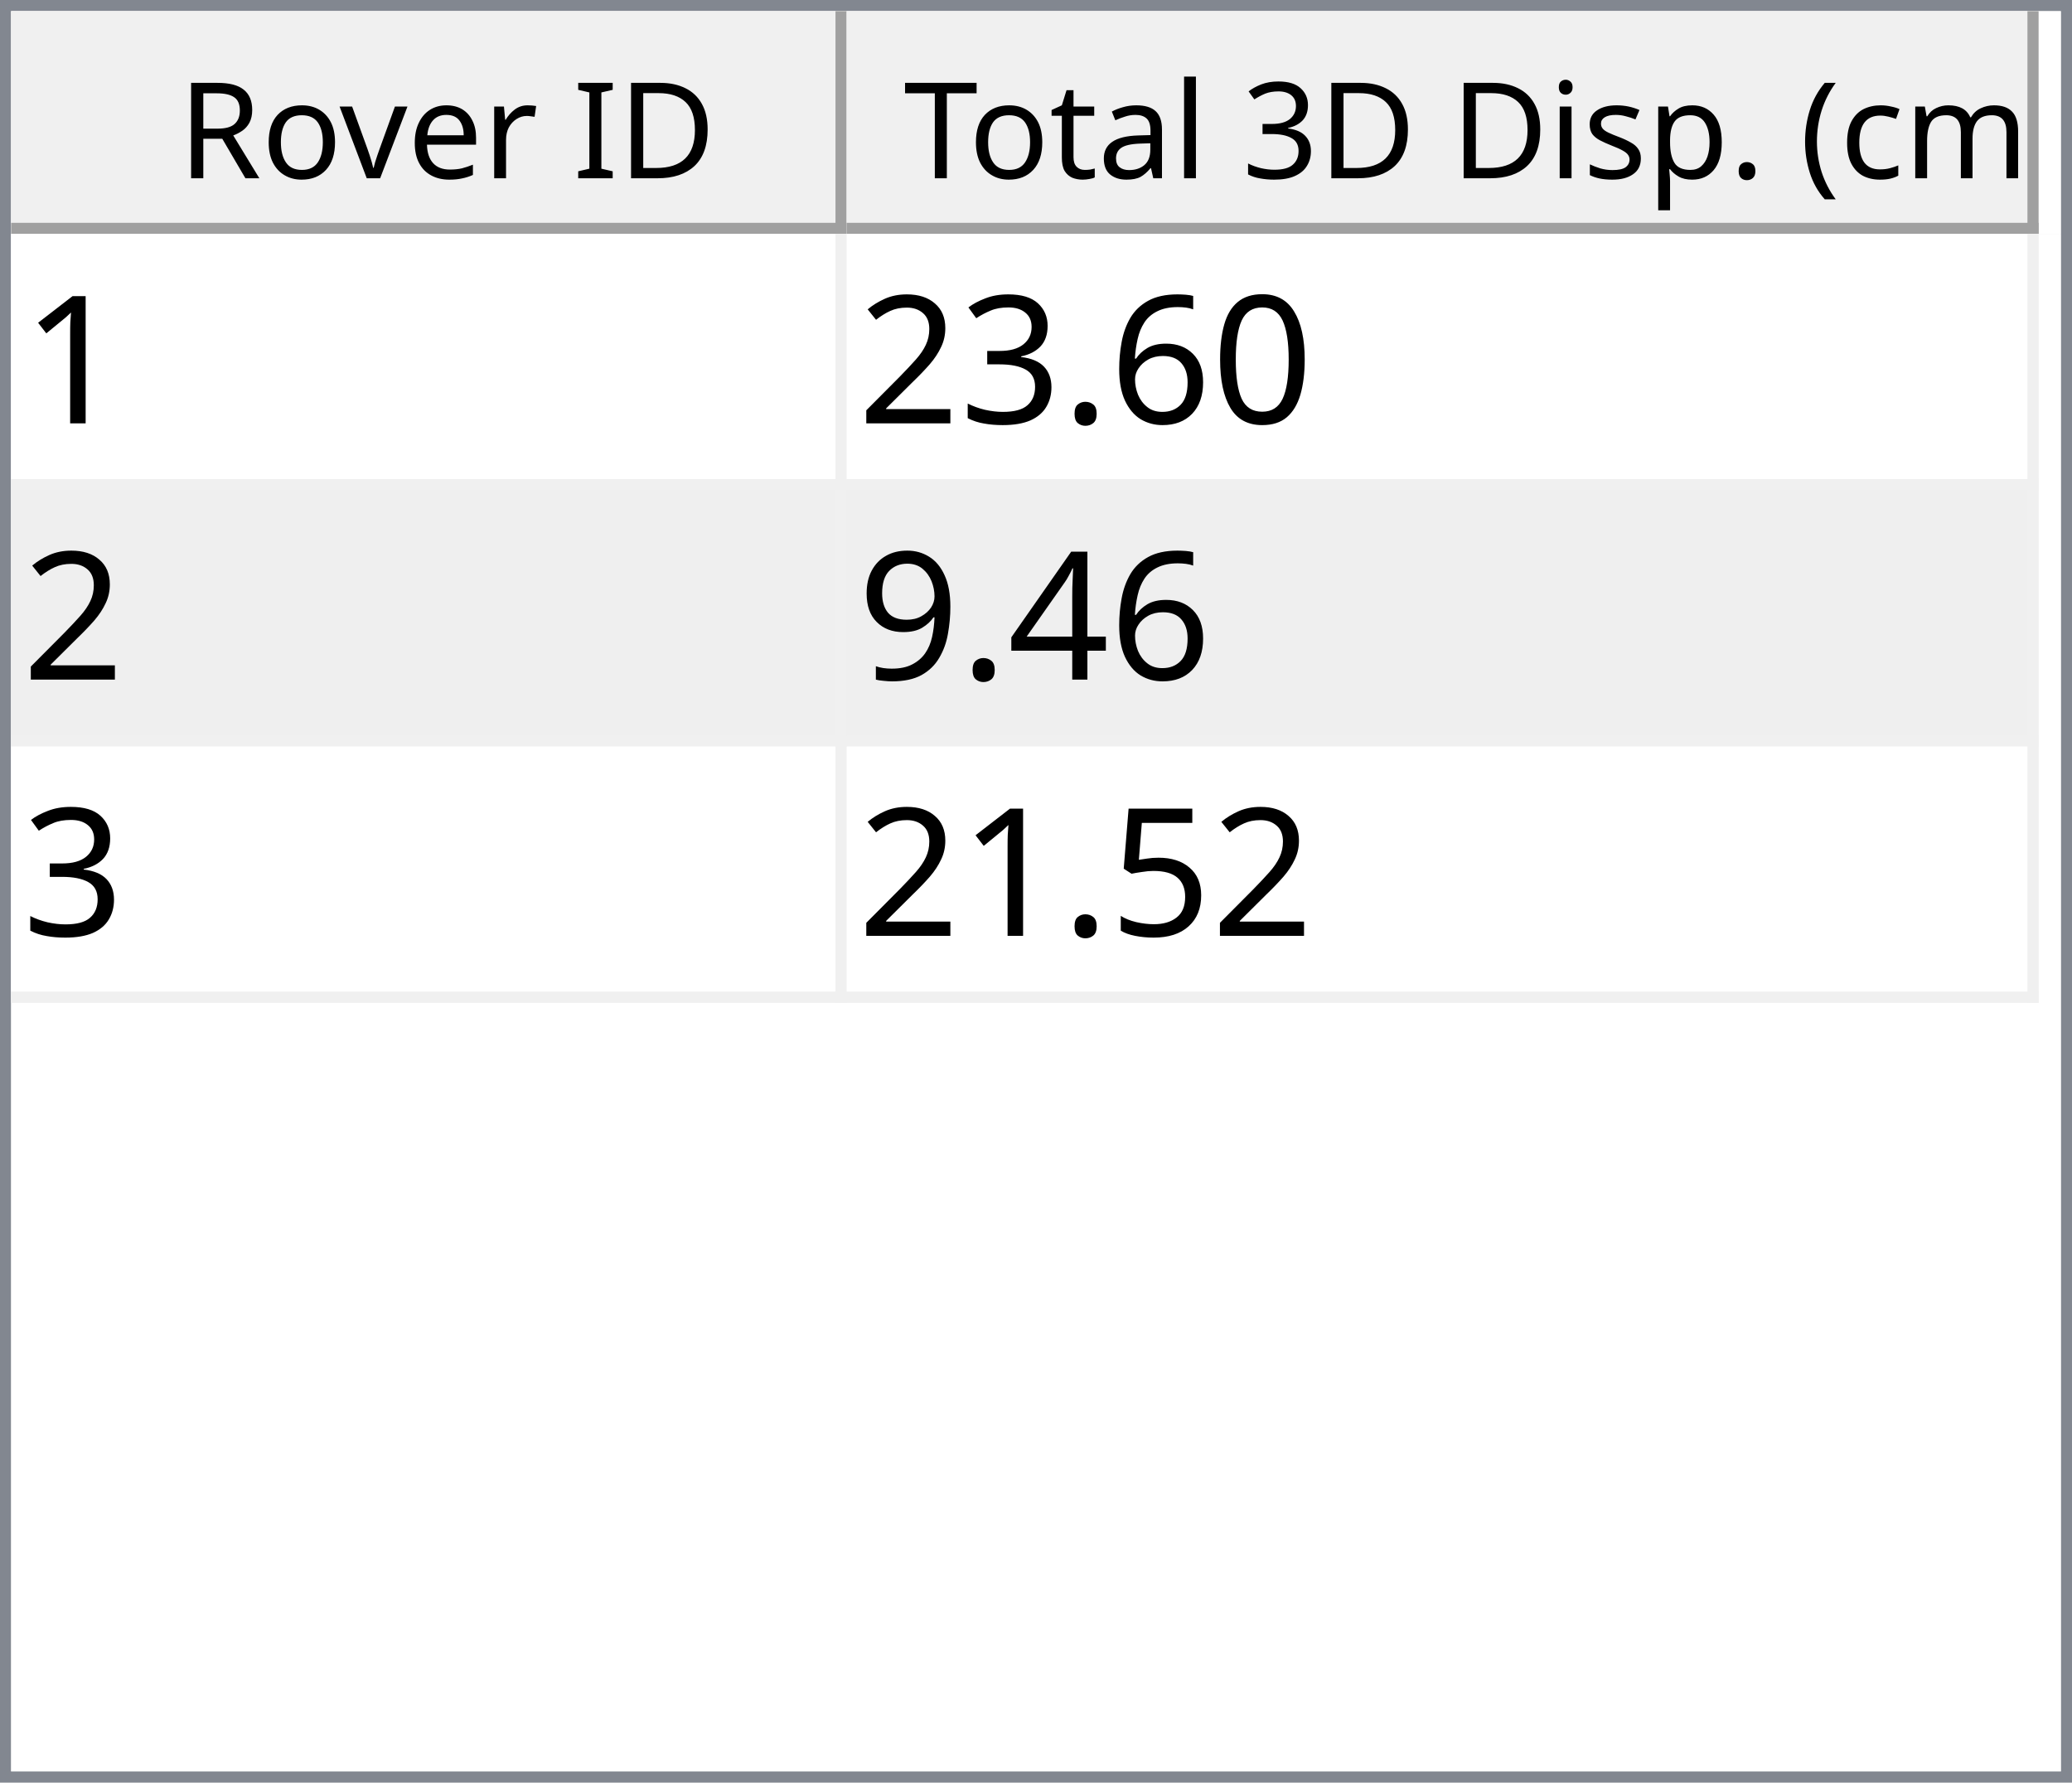
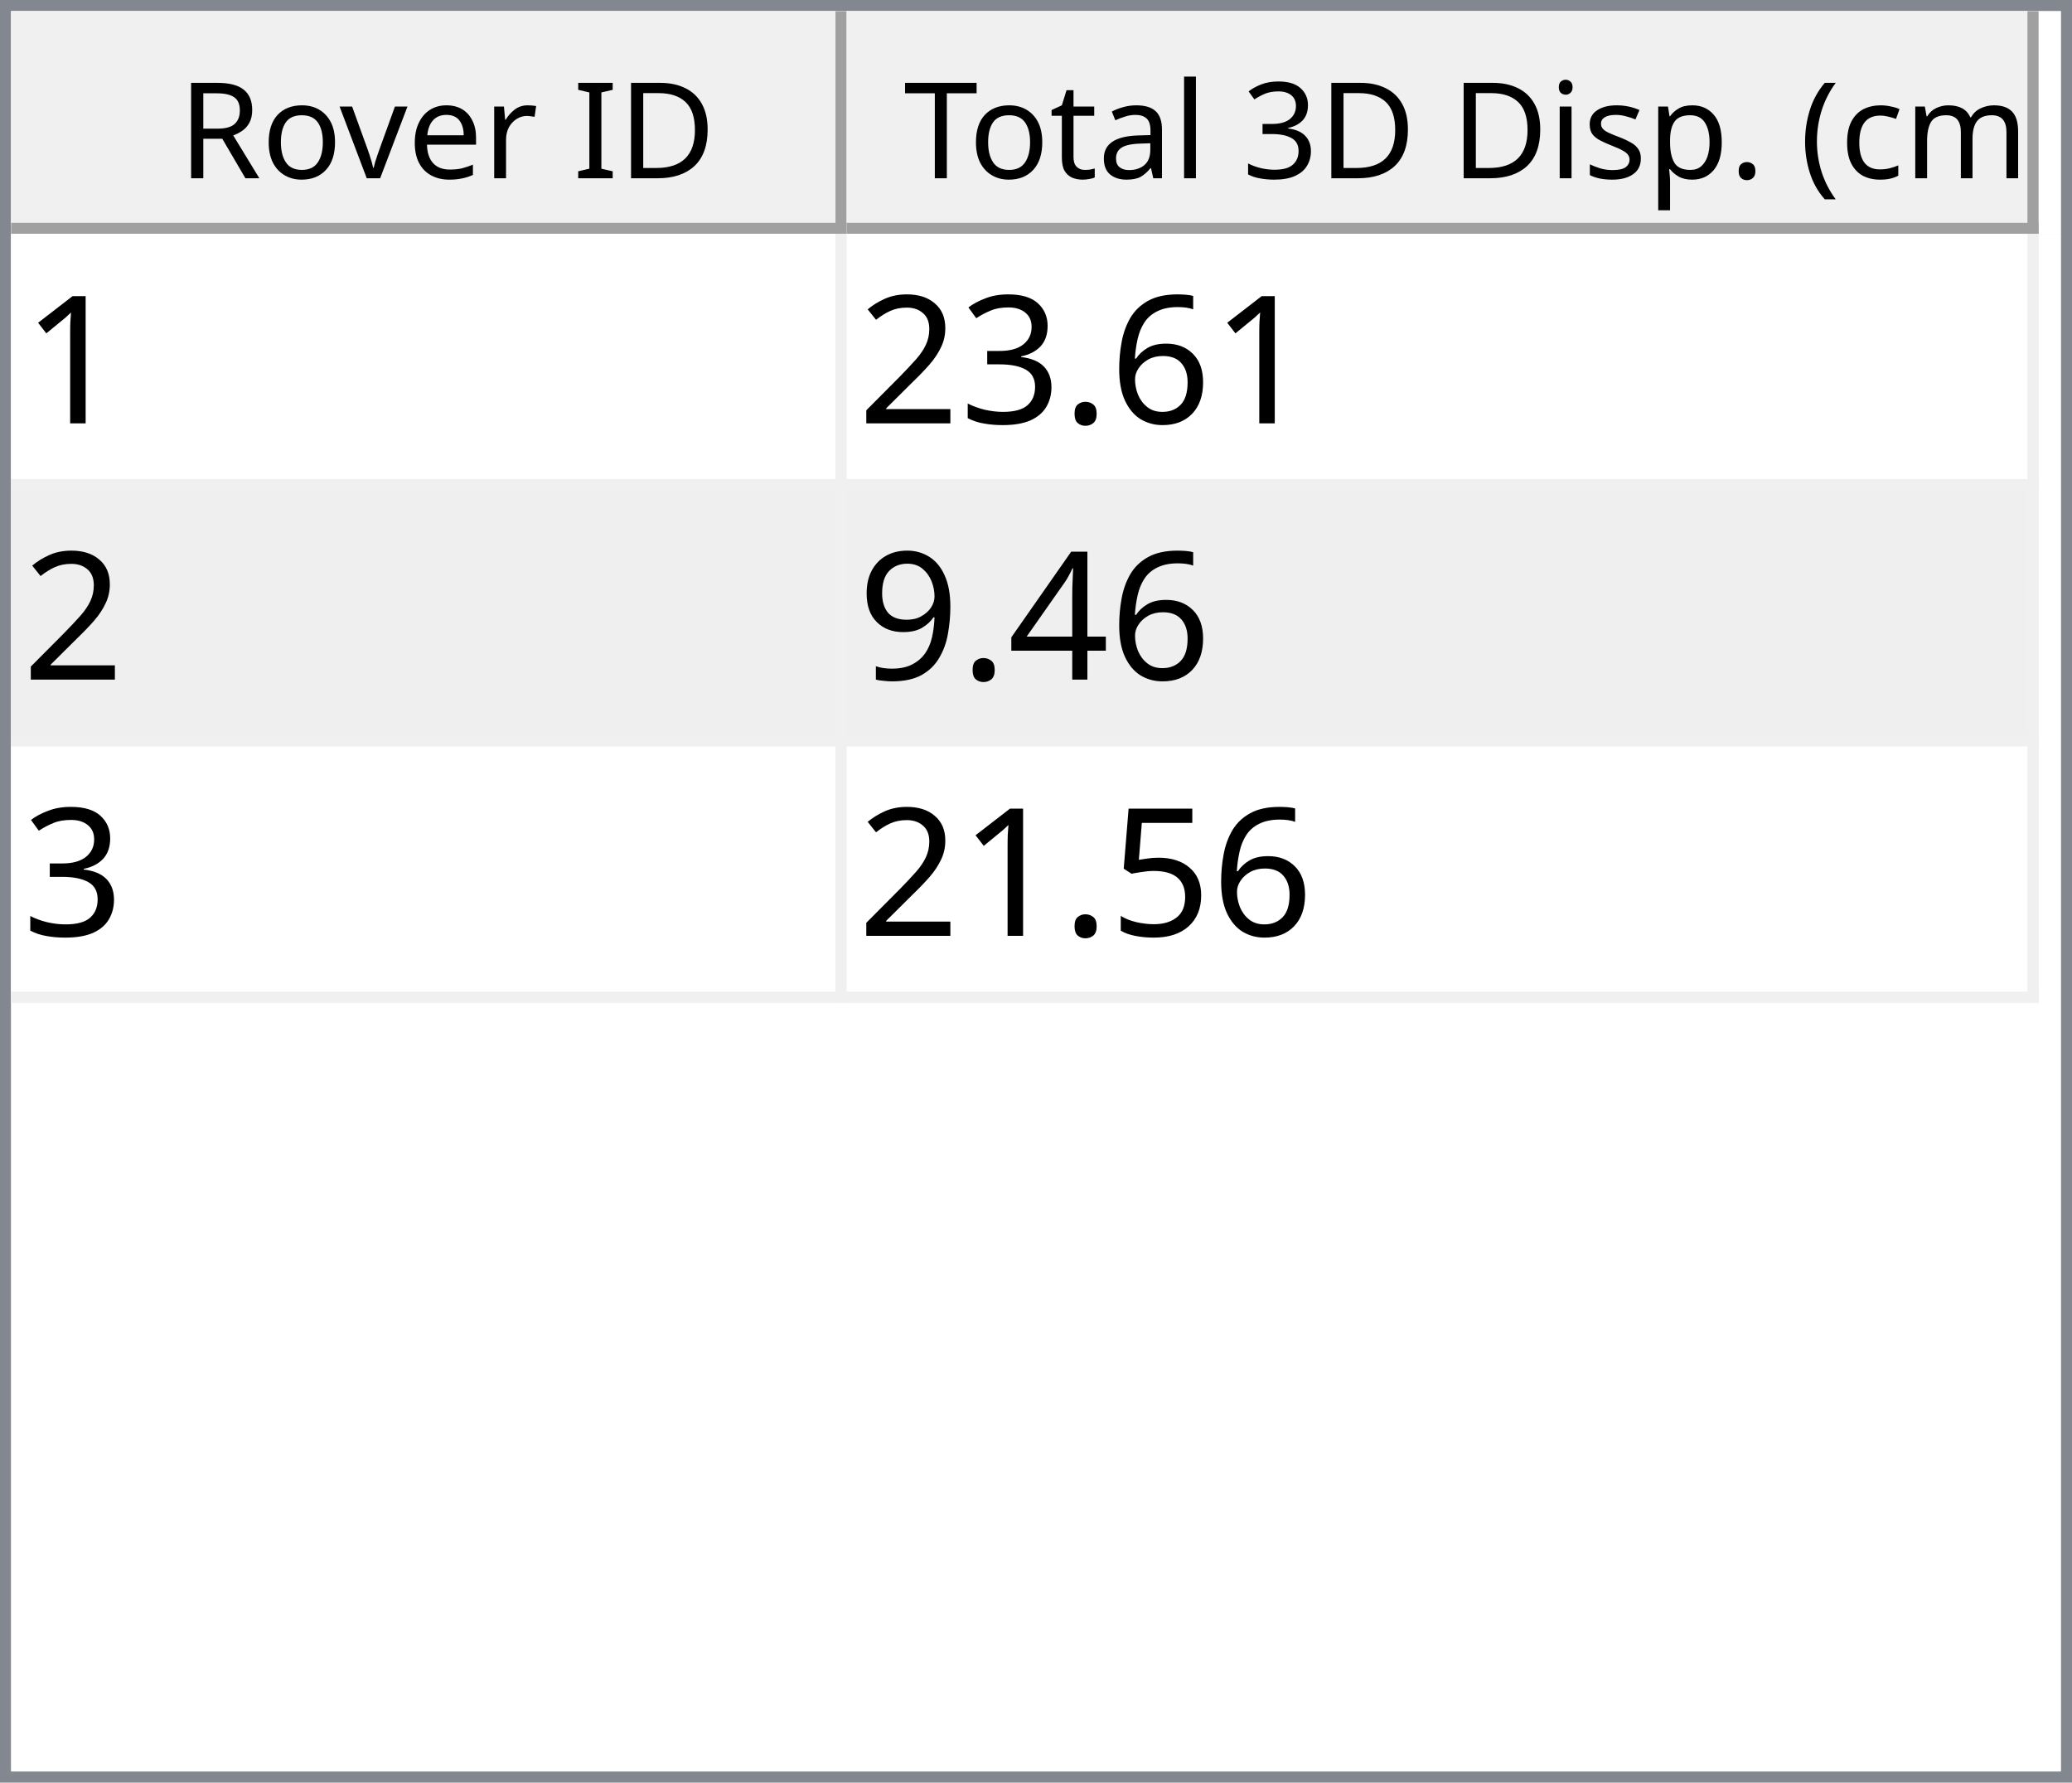
<svg xmlns="http://www.w3.org/2000/svg" style="fill-opacity:1; color-rendering:auto; color-interpolation:auto; text-rendering:auto; stroke:black; stroke-linecap:square; stroke-miterlimit:10; shape-rendering:auto; stroke-opacity:1; fill:black; stroke-dasharray:none; font-weight:normal; stroke-width:1; font-family:'Dialog'; font-style:normal; stroke-linejoin:miter; font-size:12px; stroke-dashoffset:0; image-rendering:auto;" width="186" height="160">
  <defs id="genericDefs" />
  <g>
    <defs id="defs1">
      <clipPath clipPathUnits="userSpaceOnUse" id="clipPath1">
        <path d="M0 0 L186 0 L186 160 L0 160 L0 0 Z" />
      </clipPath>
      <clipPath clipPathUnits="userSpaceOnUse" id="clipPath2">
        <path d="M0 0 L0 160 L186 160 L186 0 Z" />
      </clipPath>
      <clipPath clipPathUnits="userSpaceOnUse" id="clipPath3">
        <path d="M0 0 L0 20 L184 20 L184 0 Z" />
      </clipPath>
      <clipPath clipPathUnits="userSpaceOnUse" id="clipPath4">
        <path d="M0 0 L0 20 L75 20 L75 0 Z" />
      </clipPath>
      <clipPath clipPathUnits="userSpaceOnUse" id="clipPath5">
        <path d="M1 1 L1 19 L74 19 L74 1 Z" />
      </clipPath>
      <clipPath clipPathUnits="userSpaceOnUse" id="clipPath6">
        <path d="M0 0 L0 18 L73 18 L73 0 Z" />
      </clipPath>
      <clipPath clipPathUnits="userSpaceOnUse" id="clipPath7">
        <path d="M-0.5 -0.5 L-0.5 19.5 L74.5 19.5 L74.5 -0.5 Z" />
      </clipPath>
      <clipPath clipPathUnits="userSpaceOnUse" id="clipPath8">
        <path d="M0 0 L0 20 L107 20 L107 0 Z" />
      </clipPath>
      <clipPath clipPathUnits="userSpaceOnUse" id="clipPath9">
        <path d="M1 1 L1 19 L106 19 L106 1 Z" />
      </clipPath>
      <clipPath clipPathUnits="userSpaceOnUse" id="clipPath10">
        <path d="M0 0 L0 18 L105 18 L105 0 Z" />
      </clipPath>
      <clipPath clipPathUnits="userSpaceOnUse" id="clipPath11">
        <path d="M-0.5 -0.5 L-0.5 19.5 L106.5 19.5 L106.5 -0.5 Z" />
      </clipPath>
      <clipPath clipPathUnits="userSpaceOnUse" id="clipPath12">
        <path d="M0 0 L0 138 L184 138 L184 0 Z" />
      </clipPath>
      <clipPath clipPathUnits="userSpaceOnUse" id="clipPath13">
        <path d="M0 0 L0 69 L182 69 L182 0 Z" />
      </clipPath>
      <clipPath clipPathUnits="userSpaceOnUse" id="clipPath14">
        <path d="M-0.5 -0.5 L-0.5 68.5 L181.5 68.5 L181.5 -0.5 Z" />
      </clipPath>
      <clipPath clipPathUnits="userSpaceOnUse" id="clipPath15">
        <path d="M0 0 L0 22 L74 22 L74 0 Z" />
      </clipPath>
      <clipPath clipPathUnits="userSpaceOnUse" id="clipPath16">
        <path d="M0 0 L0 22 L106 22 L106 0 Z" />
      </clipPath>
      <font horiz-adv-x="64.551" id="font1">
        <font-face ascent="107.91" descent="25.098" units-per-em="100" style="font-style:normal; font-family:Segoe UI; font-weight:normal;" />
        <missing-glyph horiz-adv-x="64.551" d="M8.109 0 L8.109 68.266 L56.453 68.266 L56.453 0 L8.109 0 ZM15.328 7.234 L49.219 7.234 L49.219 61.031 L15.328 61.031 L15.328 7.234 Z" />
        <glyph unicode="D" horiz-adv-x="70.117" d="M9.188 0 L9.188 70.016 L28.516 70.016 Q65.531 70.016 65.531 35.891 Q65.531 19.672 55.25 9.836 Q44.969 0 27.734 0 L9.188 0 ZM17.391 62.594 L17.391 7.422 L27.828 7.422 Q41.609 7.422 49.273 14.797 Q56.938 22.172 56.938 35.688 Q56.938 62.594 28.328 62.594 L17.391 62.594 Z" />
        <glyph unicode="I" horiz-adv-x="26.611" d="M17.391 0 L9.188 0 L9.188 70.016 L17.391 70.016 L17.391 0 Z" />
        <glyph unicode=" " horiz-adv-x="27.393" d="" />
        <glyph unicode="r" horiz-adv-x="34.766" d="M34.188 41.891 Q32.078 43.5 28.125 43.5 Q23 43.5 19.555 38.672 Q16.109 33.844 16.109 25.484 L16.109 0 L8.109 0 L8.109 50 L16.109 50 L16.109 39.703 L16.312 39.703 Q18.016 44.969 21.531 47.922 Q25.047 50.875 29.391 50.875 Q32.516 50.875 34.188 50.203 L34.188 41.891 Z" />
        <glyph unicode="e" horiz-adv-x="52.295" d="M48.297 23 L12.984 23 Q13.188 14.656 17.484 10.109 Q21.781 5.562 29.297 5.562 Q37.75 5.562 44.828 11.141 L44.828 3.609 Q38.234 -1.172 27.391 -1.172 Q16.797 -1.172 10.742 5.641 Q4.688 12.453 4.688 24.812 Q4.688 36.469 11.305 43.82 Q17.922 51.172 27.734 51.172 Q37.547 51.172 42.922 44.828 Q48.297 38.484 48.297 27.203 L48.297 23 ZM40.094 29.781 Q40.047 36.719 36.75 40.578 Q33.453 44.438 27.594 44.438 Q21.922 44.438 17.969 40.383 Q14.016 36.328 13.094 29.781 L40.094 29.781 Z" />
        <glyph unicode="v" horiz-adv-x="47.9" d="M47.406 50 L27.484 0 L19.625 0 L0.688 50 L9.469 50 L22.172 13.672 Q23.578 9.672 23.922 6.688 L24.125 6.688 Q24.609 10.453 25.688 13.484 L38.969 50 L47.406 50 Z" />
        <glyph unicode="o" horiz-adv-x="58.594" d="M29 -1.172 Q17.922 -1.172 11.305 5.836 Q4.688 12.844 4.688 24.422 Q4.688 37.016 11.57 44.094 Q18.453 51.172 30.172 51.172 Q41.359 51.172 47.633 44.289 Q53.906 37.406 53.906 25.203 Q53.906 13.234 47.141 6.031 Q40.375 -1.172 29 -1.172 ZM29.594 44.438 Q21.875 44.438 17.383 39.188 Q12.891 33.938 12.891 24.703 Q12.891 15.828 17.43 10.695 Q21.969 5.562 29.594 5.562 Q37.359 5.562 41.531 10.594 Q45.703 15.625 45.703 24.906 Q45.703 34.281 41.531 39.359 Q37.359 44.438 29.594 44.438 Z" />
        <glyph unicode="R" horiz-adv-x="59.814" d="M59.375 0 L49.609 0 L37.891 19.625 Q36.281 22.359 34.766 24.289 Q33.25 26.219 31.664 27.438 Q30.078 28.656 28.25 29.219 Q26.422 29.781 24.125 29.781 L17.391 29.781 L17.391 0 L9.188 0 L9.188 70.016 L30.078 70.016 Q34.672 70.016 38.555 68.867 Q42.438 67.719 45.289 65.375 Q48.141 63.031 49.758 59.547 Q51.375 56.062 51.375 51.375 Q51.375 47.703 50.273 44.656 Q49.172 41.609 47.148 39.211 Q45.125 36.812 42.266 35.133 Q39.406 33.453 35.844 32.516 L35.844 32.328 Q37.594 31.547 38.891 30.547 Q40.188 29.547 41.359 28.18 Q42.531 26.812 43.68 25.078 Q44.828 23.344 46.234 21.047 L59.375 0 ZM17.391 62.594 L17.391 37.203 L28.516 37.203 Q31.594 37.203 34.203 38.133 Q36.812 39.062 38.719 40.797 Q40.625 42.531 41.703 45.047 Q42.781 47.562 42.781 50.688 Q42.781 56.297 39.141 59.445 Q35.5 62.594 28.609 62.594 L17.391 62.594 Z" />
        <glyph unicode=")" horiz-adv-x="30.176" d="M8.297 -15.922 L1.172 -15.922 Q16.406 2.344 16.406 26.812 Q16.406 51.469 1.078 70.016 L8.297 70.016 Q23.531 52.156 23.531 26.703 Q23.531 1.375 8.297 -15.922 Z" />
        <glyph unicode="m" horiz-adv-x="86.133" d="M79.109 0 L71.094 0 L71.094 28.719 Q71.094 37.016 68.531 40.727 Q65.969 44.438 59.906 44.438 Q54.781 44.438 51.195 39.75 Q47.609 35.062 47.609 28.516 L47.609 0 L39.594 0 L39.594 29.688 Q39.594 44.438 28.219 44.438 Q22.953 44.438 19.531 40.016 Q16.109 35.594 16.109 28.516 L16.109 0 L8.109 0 L8.109 50 L16.109 50 L16.109 42.094 L16.312 42.094 Q21.625 51.172 31.844 51.172 Q36.969 51.172 40.773 48.312 Q44.578 45.453 46 40.828 Q51.562 51.172 62.594 51.172 Q79.109 51.172 79.109 30.812 L79.109 0 Z" />
        <glyph unicode="c" horiz-adv-x="46.191" d="M42.188 2.297 Q36.422 -1.172 28.516 -1.172 Q17.828 -1.172 11.258 5.789 Q4.688 12.75 4.688 23.828 Q4.688 36.188 11.766 43.68 Q18.844 51.172 30.672 51.172 Q37.25 51.172 42.281 48.734 L42.281 40.531 Q36.719 44.438 30.375 44.438 Q22.703 44.438 17.797 38.945 Q12.891 33.453 12.891 24.516 Q12.891 15.719 17.508 10.641 Q22.125 5.562 29.891 5.562 Q36.422 5.562 42.188 9.906 L42.188 2.297 Z" />
        <glyph unicode="(" horiz-adv-x="30.176" d="M29.109 -15.922 L21.969 -15.922 Q6.844 1.375 6.844 26.703 Q6.844 52.156 21.969 70.016 L29.203 70.016 Q13.875 51.469 13.875 26.812 Q13.875 2.344 29.109 -15.922 Z" />
        <glyph unicode="." horiz-adv-x="21.68" d="M10.891 -1.078 Q8.641 -1.078 7.055 0.539 Q5.469 2.156 5.469 4.391 Q5.469 6.641 7.055 8.273 Q8.641 9.906 10.891 9.906 Q13.188 9.906 14.797 8.273 Q16.406 6.641 16.406 4.391 Q16.406 2.156 14.797 0.539 Q13.188 -1.078 10.891 -1.078 Z" />
        <glyph unicode="p" horiz-adv-x="58.789" d="M16.312 7.234 L16.109 7.234 L16.109 -23 L8.109 -23 L8.109 50 L16.109 50 L16.109 41.219 L16.312 41.219 Q22.219 51.172 33.594 51.172 Q43.266 51.172 48.688 44.461 Q54.109 37.75 54.109 26.469 Q54.109 13.922 48 6.375 Q41.891 -1.172 31.297 -1.172 Q21.578 -1.172 16.312 7.234 ZM16.109 27.391 L16.109 20.406 Q16.109 14.203 20.141 9.883 Q24.172 5.562 30.375 5.562 Q37.641 5.562 41.773 11.133 Q45.906 16.703 45.906 26.609 Q45.906 34.969 42.047 39.703 Q38.188 44.438 31.594 44.438 Q24.609 44.438 20.359 39.578 Q16.109 34.719 16.109 27.391 Z" />
        <glyph unicode="s" horiz-adv-x="42.432" d="M5.078 1.812 L5.078 10.406 Q11.625 5.562 19.484 5.562 Q30.031 5.562 30.031 12.594 Q30.031 14.594 29.125 15.992 Q28.219 17.391 26.68 18.461 Q25.141 19.531 23.07 20.383 Q21 21.234 18.609 22.172 Q15.281 23.484 12.766 24.828 Q10.25 26.172 8.57 27.859 Q6.891 29.547 6.031 31.695 Q5.172 33.844 5.172 36.719 Q5.172 40.234 6.789 42.945 Q8.406 45.656 11.086 47.484 Q13.766 49.312 17.211 50.242 Q20.656 51.172 24.312 51.172 Q30.812 51.172 35.938 48.922 L35.938 40.828 Q30.422 44.438 23.25 44.438 Q21 44.438 19.195 43.922 Q17.391 43.406 16.094 42.477 Q14.797 41.547 14.086 40.258 Q13.375 38.969 13.375 37.406 Q13.375 35.453 14.086 34.133 Q14.797 32.812 16.164 31.789 Q17.531 30.766 19.484 29.938 Q21.438 29.109 23.922 28.125 Q27.25 26.859 29.883 25.516 Q32.516 24.172 34.375 22.484 Q36.234 20.797 37.234 18.602 Q38.234 16.406 38.234 13.375 Q38.234 9.672 36.602 6.938 Q34.969 4.203 32.234 2.398 Q29.5 0.594 25.93 -0.289 Q22.359 -1.172 18.453 -1.172 Q10.75 -1.172 5.078 1.812 Z" />
        <glyph unicode="i" horiz-adv-x="24.219" d="M12.203 62.703 Q10.062 62.703 8.547 64.164 Q7.031 65.625 7.031 67.875 Q7.031 70.125 8.547 71.609 Q10.062 73.094 12.203 73.094 Q14.406 73.094 15.945 71.609 Q17.484 70.125 17.484 67.875 Q17.484 65.719 15.945 64.211 Q14.406 62.703 12.203 62.703 ZM16.109 0 L8.109 0 L8.109 50 L16.109 50 L16.109 0 Z" />
        <glyph unicode="3" horiz-adv-x="53.906" d="M46.531 19.828 Q46.531 15.094 44.75 11.211 Q42.969 7.328 39.719 4.57 Q36.469 1.812 31.93 0.297 Q27.391 -1.219 21.922 -1.219 Q11.922 -1.219 6 2.594 L6 11.188 Q13.094 5.609 22.219 5.609 Q25.875 5.609 28.828 6.539 Q31.781 7.469 33.906 9.227 Q36.031 10.984 37.18 13.477 Q38.328 15.969 38.328 19.094 Q38.328 32.812 18.797 32.812 L12.984 32.812 L12.984 39.594 L18.5 39.594 Q35.797 39.594 35.797 52.484 Q35.797 64.406 22.609 64.406 Q15.188 64.406 8.688 59.422 L8.688 67.188 Q15.375 71.188 24.609 71.188 Q29 71.188 32.57 69.969 Q36.141 68.75 38.68 66.555 Q41.219 64.359 42.609 61.281 Q44 58.203 44 54.5 Q44 40.672 30.031 36.719 L30.031 36.531 Q33.594 36.141 36.625 34.797 Q39.656 33.453 41.852 31.305 Q44.047 29.156 45.289 26.25 Q46.531 23.344 46.531 19.828 Z" />
        <glyph unicode="l" horiz-adv-x="24.219" d="M16.109 0 L8.109 0 L8.109 74.031 L16.109 74.031 L16.109 0 Z" />
        <glyph unicode="a" horiz-adv-x="50.879" d="M43.891 0 L35.891 0 L35.891 7.812 L35.688 7.812 Q30.469 -1.172 20.312 -1.172 Q12.844 -1.172 8.617 2.781 Q4.391 6.734 4.391 13.281 Q4.391 27.297 20.906 29.594 L35.891 31.688 Q35.891 44.438 25.594 44.438 Q16.547 44.438 9.281 38.281 L9.281 46.484 Q16.656 51.172 26.266 51.172 Q43.891 51.172 43.891 32.516 L43.891 0 ZM35.891 25.297 L23.828 23.641 Q18.266 22.859 15.43 20.875 Q12.594 18.891 12.594 13.875 Q12.594 10.203 15.211 7.883 Q17.828 5.562 22.172 5.562 Q28.125 5.562 32.008 9.742 Q35.891 13.922 35.891 20.312 L35.891 25.297 Z" />
        <glyph unicode="t" horiz-adv-x="33.887" d="M31.297 0.484 Q28.469 -1.078 23.828 -1.078 Q10.688 -1.078 10.688 13.578 L10.688 43.172 L2.094 43.172 L2.094 50 L10.688 50 L10.688 62.203 L18.703 64.797 L18.703 50 L31.297 50 L31.297 43.172 L18.703 43.172 L18.703 14.984 Q18.703 9.969 20.414 7.82 Q22.125 5.672 26.078 5.672 Q29.109 5.672 31.297 7.328 L31.297 0.484 Z" />
        <glyph unicode="T" horiz-adv-x="52.393" d="M50.594 62.594 L30.375 62.594 L30.375 0 L22.172 0 L22.172 62.594 L2 62.594 L2 70.016 L50.594 70.016 L50.594 62.594 Z" />
      </font>
      <font horiz-adv-x="75.0" id="font2">
        <font-face ascent="100.537" descent="21.973" units-per-em="100" style="font-style:normal; font-family:sans-serif; font-weight:normal;" />
        <missing-glyph horiz-adv-x="75.0" d="M12.5 0 L12.5 62.5 L62.5 62.5 L62.5 0 L12.5 0 ZM14.062 1.562 L60.938 1.562 L60.938 60.938 L14.062 60.938 L14.062 1.562 Z" />
        <glyph unicode="1" horiz-adv-x="55.615" d="M37.25 0 L28.469 0 L28.469 56 Q25.297 52.984 20.141 49.953 Q14.984 46.922 10.891 45.406 L10.891 53.906 Q18.266 57.375 23.781 62.305 Q29.297 67.234 31.594 71.875 L37.25 71.875 L37.25 0 Z" />
-         <glyph unicode="0" horiz-adv-x="55.615" d="M4.156 35.297 Q4.156 48 6.766 55.742 Q9.375 63.484 14.523 67.68 Q19.672 71.875 27.484 71.875 Q33.25 71.875 37.594 69.555 Q41.938 67.234 44.773 62.867 Q47.609 58.5 49.219 52.227 Q50.828 45.953 50.828 35.297 Q50.828 22.703 48.242 14.969 Q45.656 7.234 40.508 3.008 Q35.359 -1.219 27.484 -1.219 Q17.141 -1.219 11.234 6.203 Q4.156 15.141 4.156 35.297 ZM13.188 35.297 Q13.188 17.672 17.312 11.836 Q21.438 6 27.484 6 Q33.547 6 37.672 11.859 Q41.797 17.719 41.797 35.297 Q41.797 52.984 37.672 58.789 Q33.547 64.594 27.391 64.594 Q21.344 64.594 17.719 59.469 Q13.188 52.938 13.188 35.297 Z" />
        <glyph unicode="6" horiz-adv-x="55.615" d="M49.75 54.047 L41.016 53.375 Q39.844 58.547 37.703 60.891 Q34.125 64.656 28.906 64.656 Q24.703 64.656 21.531 62.312 Q17.391 59.281 14.992 53.469 Q12.594 47.656 12.5 36.922 Q15.672 41.75 20.266 44.094 Q24.859 46.438 29.891 46.438 Q38.672 46.438 44.852 39.969 Q51.031 33.5 51.031 23.25 Q51.031 16.5 48.125 10.719 Q45.219 4.938 40.141 1.859 Q35.062 -1.219 28.609 -1.219 Q17.625 -1.219 10.695 6.859 Q3.766 14.938 3.766 33.5 Q3.766 54.25 11.422 63.672 Q18.109 71.875 29.438 71.875 Q37.891 71.875 43.289 67.141 Q48.688 62.406 49.75 54.047 ZM13.875 23.188 Q13.875 18.656 15.797 14.508 Q17.719 10.359 21.188 8.18 Q24.656 6 28.469 6 Q34.031 6 38.039 10.492 Q42.047 14.984 42.047 22.703 Q42.047 30.125 38.086 34.398 Q34.125 38.672 28.125 38.672 Q22.172 38.672 18.023 34.398 Q13.875 30.125 13.875 23.188 Z" />
        <glyph unicode="." horiz-adv-x="27.783" d="M9.078 0 L9.078 10.016 L19.094 10.016 L19.094 0 L9.078 0 Z" />
        <glyph unicode="3" horiz-adv-x="55.615" d="M4.203 18.891 L12.984 20.062 Q14.5 12.594 18.141 9.297 Q21.781 6 27 6 Q33.203 6 37.477 10.297 Q41.75 14.594 41.75 20.953 Q41.75 27 37.797 30.93 Q33.844 34.859 27.734 34.859 Q25.25 34.859 21.531 33.891 L22.516 41.609 Q23.391 41.5 23.922 41.5 Q29.547 41.5 34.039 44.43 Q38.531 47.359 38.531 53.469 Q38.531 58.297 35.258 61.477 Q31.984 64.656 26.812 64.656 Q21.688 64.656 18.266 61.43 Q14.844 58.203 13.875 51.766 L5.078 53.328 Q6.688 62.156 12.398 67.016 Q18.109 71.875 26.609 71.875 Q32.469 71.875 37.398 69.359 Q42.328 66.844 44.945 62.5 Q47.562 58.156 47.562 53.266 Q47.562 48.641 45.07 44.828 Q42.578 41.016 37.703 38.766 Q44.047 37.312 47.562 32.695 Q51.078 28.078 51.078 21.141 Q51.078 11.766 44.242 5.25 Q37.406 -1.266 26.953 -1.266 Q17.531 -1.266 11.305 4.352 Q5.078 9.969 4.203 18.891 Z" />
        <glyph unicode="2" horiz-adv-x="55.615" d="M50.344 8.453 L50.344 0 L3.031 0 Q2.938 3.172 4.047 6.109 Q5.859 10.938 9.836 15.625 Q13.812 20.312 21.344 26.469 Q33.016 36.031 37.117 41.625 Q41.219 47.219 41.219 52.203 Q41.219 57.422 37.477 61.008 Q33.734 64.594 27.734 64.594 Q21.391 64.594 17.578 60.789 Q13.766 56.984 13.719 50.25 L4.688 51.172 Q5.609 61.281 11.664 66.578 Q17.719 71.875 27.938 71.875 Q38.234 71.875 44.242 66.164 Q50.25 60.453 50.25 52 Q50.25 47.703 48.492 43.555 Q46.734 39.406 42.656 34.812 Q38.578 30.219 29.109 22.219 Q21.188 15.578 18.945 13.211 Q16.703 10.844 15.234 8.453 L50.344 8.453 Z" />
        <glyph unicode="4" horiz-adv-x="55.615" d="M32.328 0 L32.328 17.141 L1.266 17.141 L1.266 25.203 L33.938 71.578 L41.109 71.578 L41.109 25.203 L50.781 25.203 L50.781 17.141 L41.109 17.141 L41.109 0 L32.328 0 ZM32.328 25.203 L32.328 57.469 L9.906 25.203 L32.328 25.203 Z" />
        <glyph unicode="9" horiz-adv-x="55.615" d="M5.469 16.547 L13.922 17.328 Q14.984 11.375 18.016 8.688 Q21.047 6 25.781 6 Q29.828 6 32.883 7.859 Q35.938 9.719 37.891 12.82 Q39.844 15.922 41.164 21.195 Q42.484 26.469 42.484 31.938 Q42.484 32.516 42.438 33.688 Q39.797 29.5 35.234 26.883 Q30.672 24.266 25.344 24.266 Q16.453 24.266 10.305 30.711 Q4.156 37.156 4.156 47.703 Q4.156 58.594 10.578 65.234 Q17 71.875 26.656 71.875 Q33.641 71.875 39.43 68.117 Q45.219 64.359 48.219 57.398 Q51.219 50.438 51.219 37.25 Q51.219 23.531 48.242 15.406 Q45.266 7.281 39.383 3.031 Q33.5 -1.219 25.594 -1.219 Q17.188 -1.219 11.867 3.445 Q6.547 8.109 5.469 16.547 ZM41.453 48.141 Q41.453 55.719 37.43 60.156 Q33.406 64.594 27.734 64.594 Q21.875 64.594 17.531 59.812 Q13.188 55.031 13.188 47.406 Q13.188 40.578 17.312 36.305 Q21.438 32.031 27.484 32.031 Q33.594 32.031 37.523 36.305 Q41.453 40.578 41.453 48.141 Z" />
        <glyph unicode="5" horiz-adv-x="55.615" d="M4.156 18.75 L13.375 19.531 Q14.406 12.797 18.141 9.398 Q21.875 6 27.156 6 Q33.5 6 37.891 10.789 Q42.281 15.578 42.281 23.484 Q42.281 31 38.062 35.352 Q33.844 39.703 27 39.703 Q22.75 39.703 19.336 37.773 Q15.922 35.844 13.969 32.766 L5.719 33.844 L12.641 70.609 L48.25 70.609 L48.25 62.203 L19.672 62.203 L15.828 42.969 Q22.266 47.469 29.344 47.469 Q38.719 47.469 45.164 40.969 Q51.609 34.469 51.609 24.266 Q51.609 14.547 45.953 7.469 Q39.062 -1.219 27.156 -1.219 Q17.391 -1.219 11.211 4.25 Q5.031 9.719 4.156 18.75 Z" />
      </font>
    </defs>
    <g style="fill:white; stroke:white;">
      <rect x="0" y="0" width="186" style="clip-path:url(#clipPath1); stroke:none;" height="160" />
    </g>
    <g style="fill:white; text-rendering:optimizeSpeed; color-rendering:optimizeSpeed; image-rendering:optimizeSpeed; shape-rendering:crispEdges; stroke:white; color-interpolation:sRGB;">
      <rect x="0" width="186" height="160" y="0" style="stroke:none;" />
      <path style="stroke:none;" d="M0 160 L186 160 L186 0 L0 0 Z" />
    </g>
    <g style="fill:rgb(240,240,240); font-family:'Segoe UI'; stroke:rgb(240,240,240);">
      <rect x="0" y="0" width="186" style="clip-path:url(#clipPath2); stroke:none;" height="160" />
    </g>
    <g style="fill:rgb(130,135,144); font-family:'Segoe UI'; stroke:rgb(130,135,144);">
      <path d="M0 0 L186 0 L186 160 L0 160 L0 0 ZM1 1 L185 1 L185 159 L1 159 L1 1 Z" style="fill-rule:evenodd; clip-path:url(#clipPath2); stroke:none;" />
    </g>
    <g style="fill:white; font-family:'Segoe UI'; stroke:white;" transform="translate(1,1)">
      <rect x="0" y="0" width="184" style="clip-path:url(#clipPath3); stroke:none;" height="20" />
    </g>
    <g style="fill:rgb(240,240,240); font-family:'Segoe UI'; stroke:rgb(240,240,240);" transform="translate(1,1)">
      <rect x="0" y="0" width="75" style="clip-path:url(#clipPath4); stroke:none;" height="20" />
    </g>
    <g style="font-family:'Segoe UI';" transform="translate(2,2)">
      <text x="14" xml:space="preserve" y="14" style="clip-path:url(#clipPath6); stroke:none;">Rover ID</text>
    </g>
    <g style="fill:rgb(160,160,160); font-family:'Segoe UI'; stroke:rgb(160,160,160); stroke-linejoin:bevel;" transform="translate(1.5,1.5)">
      <line x1="74" x2="74" y1="0" style="fill:none; clip-path:url(#clipPath7);" y2="19" />
    </g>
    <g style="fill:rgb(160,160,160); font-family:'Segoe UI'; stroke:rgb(160,160,160); stroke-linejoin:bevel;" transform="matrix(1,0,0,1,1,1) translate(0.5,0.5)">
      <line x1="0" x2="74" y1="19" style="fill:none; clip-path:url(#clipPath7);" y2="19" />
    </g>
    <g style="fill:rgb(240,240,240); font-family:'Segoe UI'; stroke:rgb(240,240,240);" transform="translate(76,1)">
      <rect x="0" y="0" width="107" style="clip-path:url(#clipPath8); stroke:none;" height="20" />
    </g>
    <g style="font-family:'Segoe UI';" transform="translate(77,2)">
      <text x="1" xml:space="preserve" y="14" style="clip-path:url(#clipPath10); stroke:none;"> Total 3D Disp. (cm)</text>
    </g>
    <g style="fill:rgb(160,160,160); font-family:'Segoe UI'; stroke:rgb(160,160,160); stroke-linejoin:bevel;" transform="translate(76.5,1.5)">
      <line x1="106" x2="106" y1="0" style="fill:none; clip-path:url(#clipPath11);" y2="19" />
    </g>
    <g style="fill:rgb(160,160,160); font-family:'Segoe UI'; stroke:rgb(160,160,160); stroke-linejoin:bevel;" transform="matrix(1,0,0,1,76,1) translate(0.5,0.5)">
      <line x1="0" x2="106" y1="19" style="fill:none; clip-path:url(#clipPath11);" y2="19" />
    </g>
    <g style="fill:white; font-family:'Segoe UI'; stroke:white;" transform="translate(1,21)">
      <rect x="0" y="0" width="184" style="clip-path:url(#clipPath12); stroke:none;" height="138" />
    </g>
    <g style="fill:rgb(240,240,240); font-size:16px; font-family:sans-serif; stroke:rgb(240,240,240);" transform="translate(1,21)">
      <rect x="0" y="0" width="182" style="clip-path:url(#clipPath13); stroke:none;" height="69" />
      <line transform="translate(0.5,0.5)" x1="0" x2="181" y1="22" style="clip-path:url(#clipPath14); fill:none; stroke-linejoin:bevel;" y2="22" />
    </g>
    <g transform="matrix(1,0,0,1,1,21) translate(0.5,0.5)" style="fill:rgb(240,240,240); font-size:16px; font-family:sans-serif; stroke:rgb(240,240,240); stroke-linejoin:bevel;">
      <line x1="0" x2="181" y1="45" style="fill:none; clip-path:url(#clipPath14);" y2="45" />
    </g>
    <g transform="matrix(1,0,0,1,1,21) translate(0.5,0.5)" style="fill:rgb(240,240,240); font-size:16px; font-family:sans-serif; stroke:rgb(240,240,240); stroke-linejoin:bevel;">
      <line x1="0" x2="181" y1="68" style="fill:none; clip-path:url(#clipPath14);" y2="68" />
    </g>
    <g transform="matrix(1,0,0,1,1,21) translate(0.5,0.5)" style="fill:rgb(240,240,240); font-size:16px; font-family:sans-serif; stroke:rgb(240,240,240); stroke-linejoin:bevel;">
      <line x1="74" x2="74" y1="0" style="fill:none; clip-path:url(#clipPath14);" y2="68" />
    </g>
    <g transform="matrix(1,0,0,1,1,21) translate(0.5,0.5)" style="fill:rgb(240,240,240); font-size:16px; font-family:sans-serif; stroke:rgb(240,240,240); stroke-linejoin:bevel;">
      <line x1="181" x2="181" y1="0" style="fill:none; clip-path:url(#clipPath14);" y2="68" />
    </g>
    <g style="fill:white; font-size:16px; font-family:sans-serif; stroke:white;" transform="matrix(1,0,0,1,1,21)">
      <rect x="0" y="0" width="74" style="clip-path:url(#clipPath15); stroke:none;" height="22" />
      <text x="1" y="17" style="fill:black; clip-path:url(#clipPath15); stroke:none;" xml:space="preserve">1</text>
    </g>
    <g style="fill:white; font-size:16px; font-family:sans-serif; stroke:white;" transform="matrix(1,0,0,1,1,21) translate(75,0)">
      <rect x="0" y="0" width="106" style="clip-path:url(#clipPath16); stroke:none;" height="22" />
-       <text x="1" y="17" style="fill:black; clip-path:url(#clipPath16); stroke:none;" xml:space="preserve">23.60</text>
+       <text x="1" y="17" style="fill:black; clip-path:url(#clipPath16); stroke:none;" xml:space="preserve">23.61</text>
    </g>
    <g style="fill:rgb(239,239,239); font-size:16px; font-family:sans-serif; stroke:rgb(239,239,239);" transform="matrix(1,0,0,1,1,21) translate(0,23)">
      <rect x="0" y="0" width="74" style="clip-path:url(#clipPath15); stroke:none;" height="22" />
      <text x="1" y="17" style="fill:black; clip-path:url(#clipPath15); stroke:none;" xml:space="preserve">2</text>
    </g>
    <g style="fill:rgb(239,239,239); font-size:16px; font-family:sans-serif; stroke:rgb(239,239,239);" transform="matrix(1,0,0,1,1,21) translate(75,23)">
      <rect x="0" y="0" width="106" style="clip-path:url(#clipPath16); stroke:none;" height="22" />
      <text x="1" y="17" style="fill:black; clip-path:url(#clipPath16); stroke:none;" xml:space="preserve">9.46</text>
    </g>
    <g style="fill:white; font-size:16px; font-family:sans-serif; stroke:white;" transform="matrix(1,0,0,1,1,21) translate(0,46)">
      <rect x="0" y="0" width="74" style="clip-path:url(#clipPath15); stroke:none;" height="22" />
      <text x="1" y="17" style="fill:black; clip-path:url(#clipPath15); stroke:none;" xml:space="preserve">3</text>
    </g>
    <g style="fill:white; font-size:16px; font-family:sans-serif; stroke:white;" transform="matrix(1,0,0,1,1,21) translate(75,46)">
      <rect x="0" y="0" width="106" style="clip-path:url(#clipPath16); stroke:none;" height="22" />
-       <text x="1" y="17" style="fill:black; clip-path:url(#clipPath16); stroke:none;" xml:space="preserve">21.52</text>
+       <text x="1" y="17" style="fill:black; clip-path:url(#clipPath16); stroke:none;" xml:space="preserve">21.56</text>
    </g>
  </g>
</svg>
